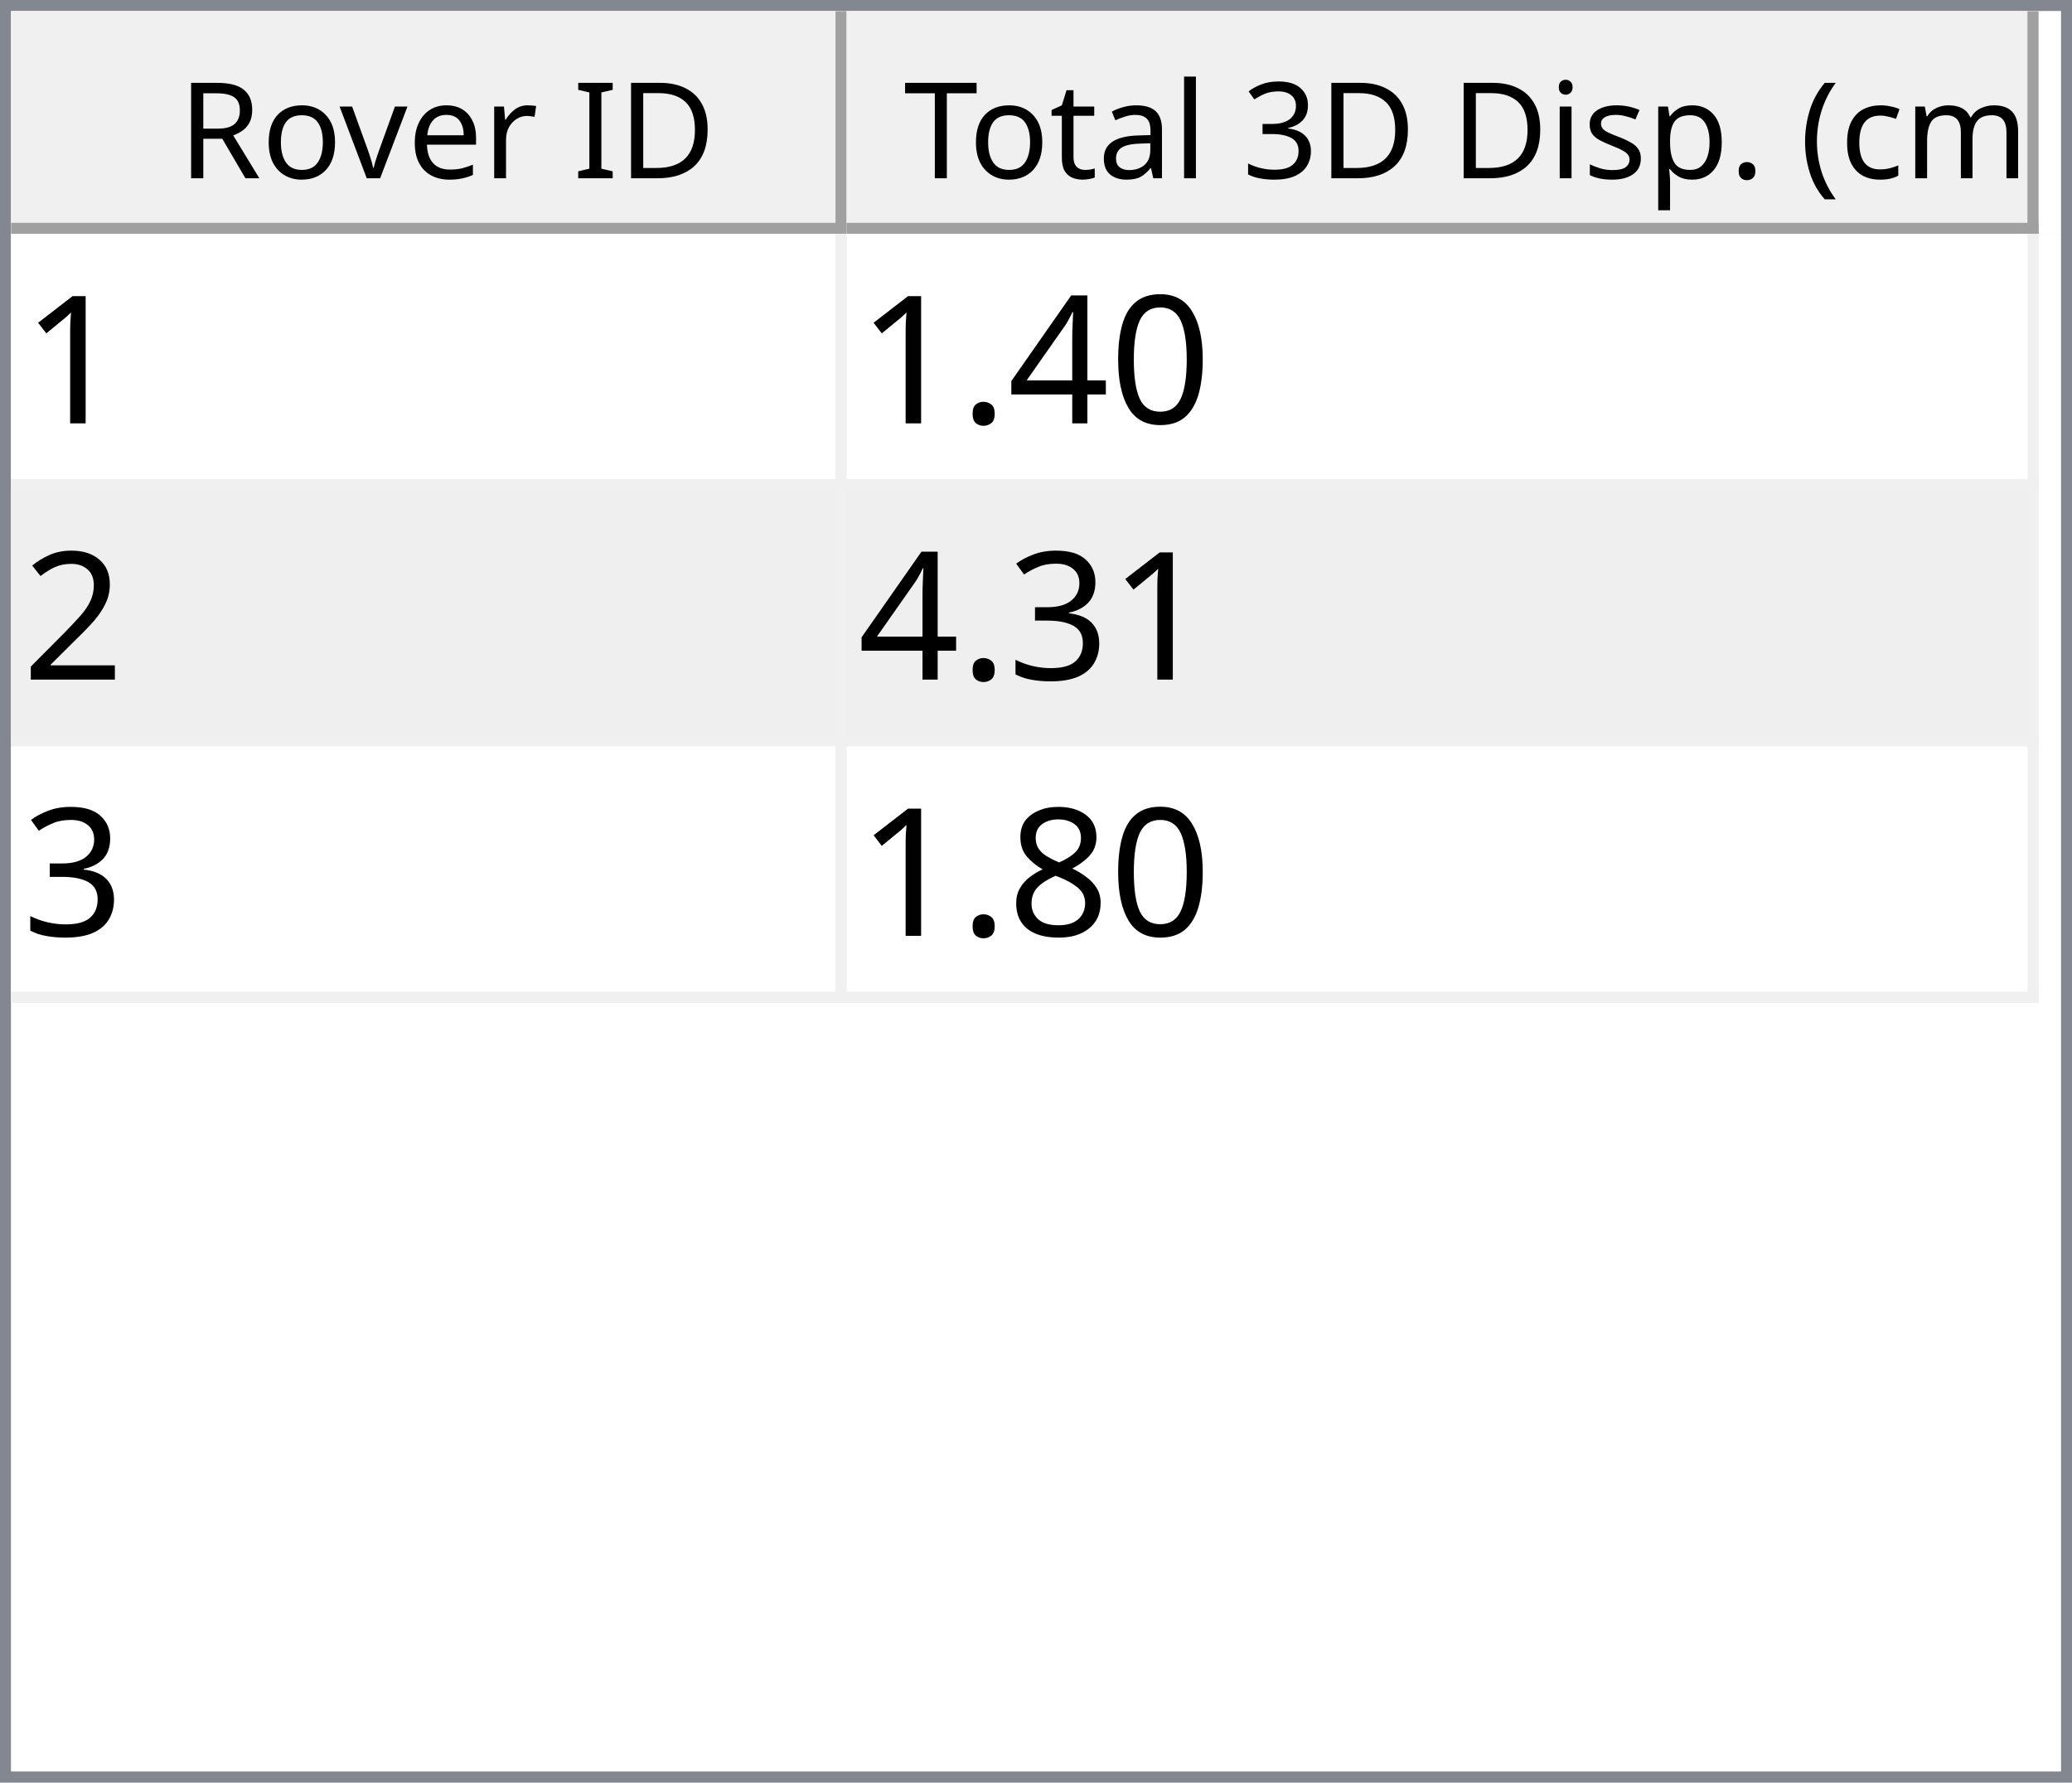
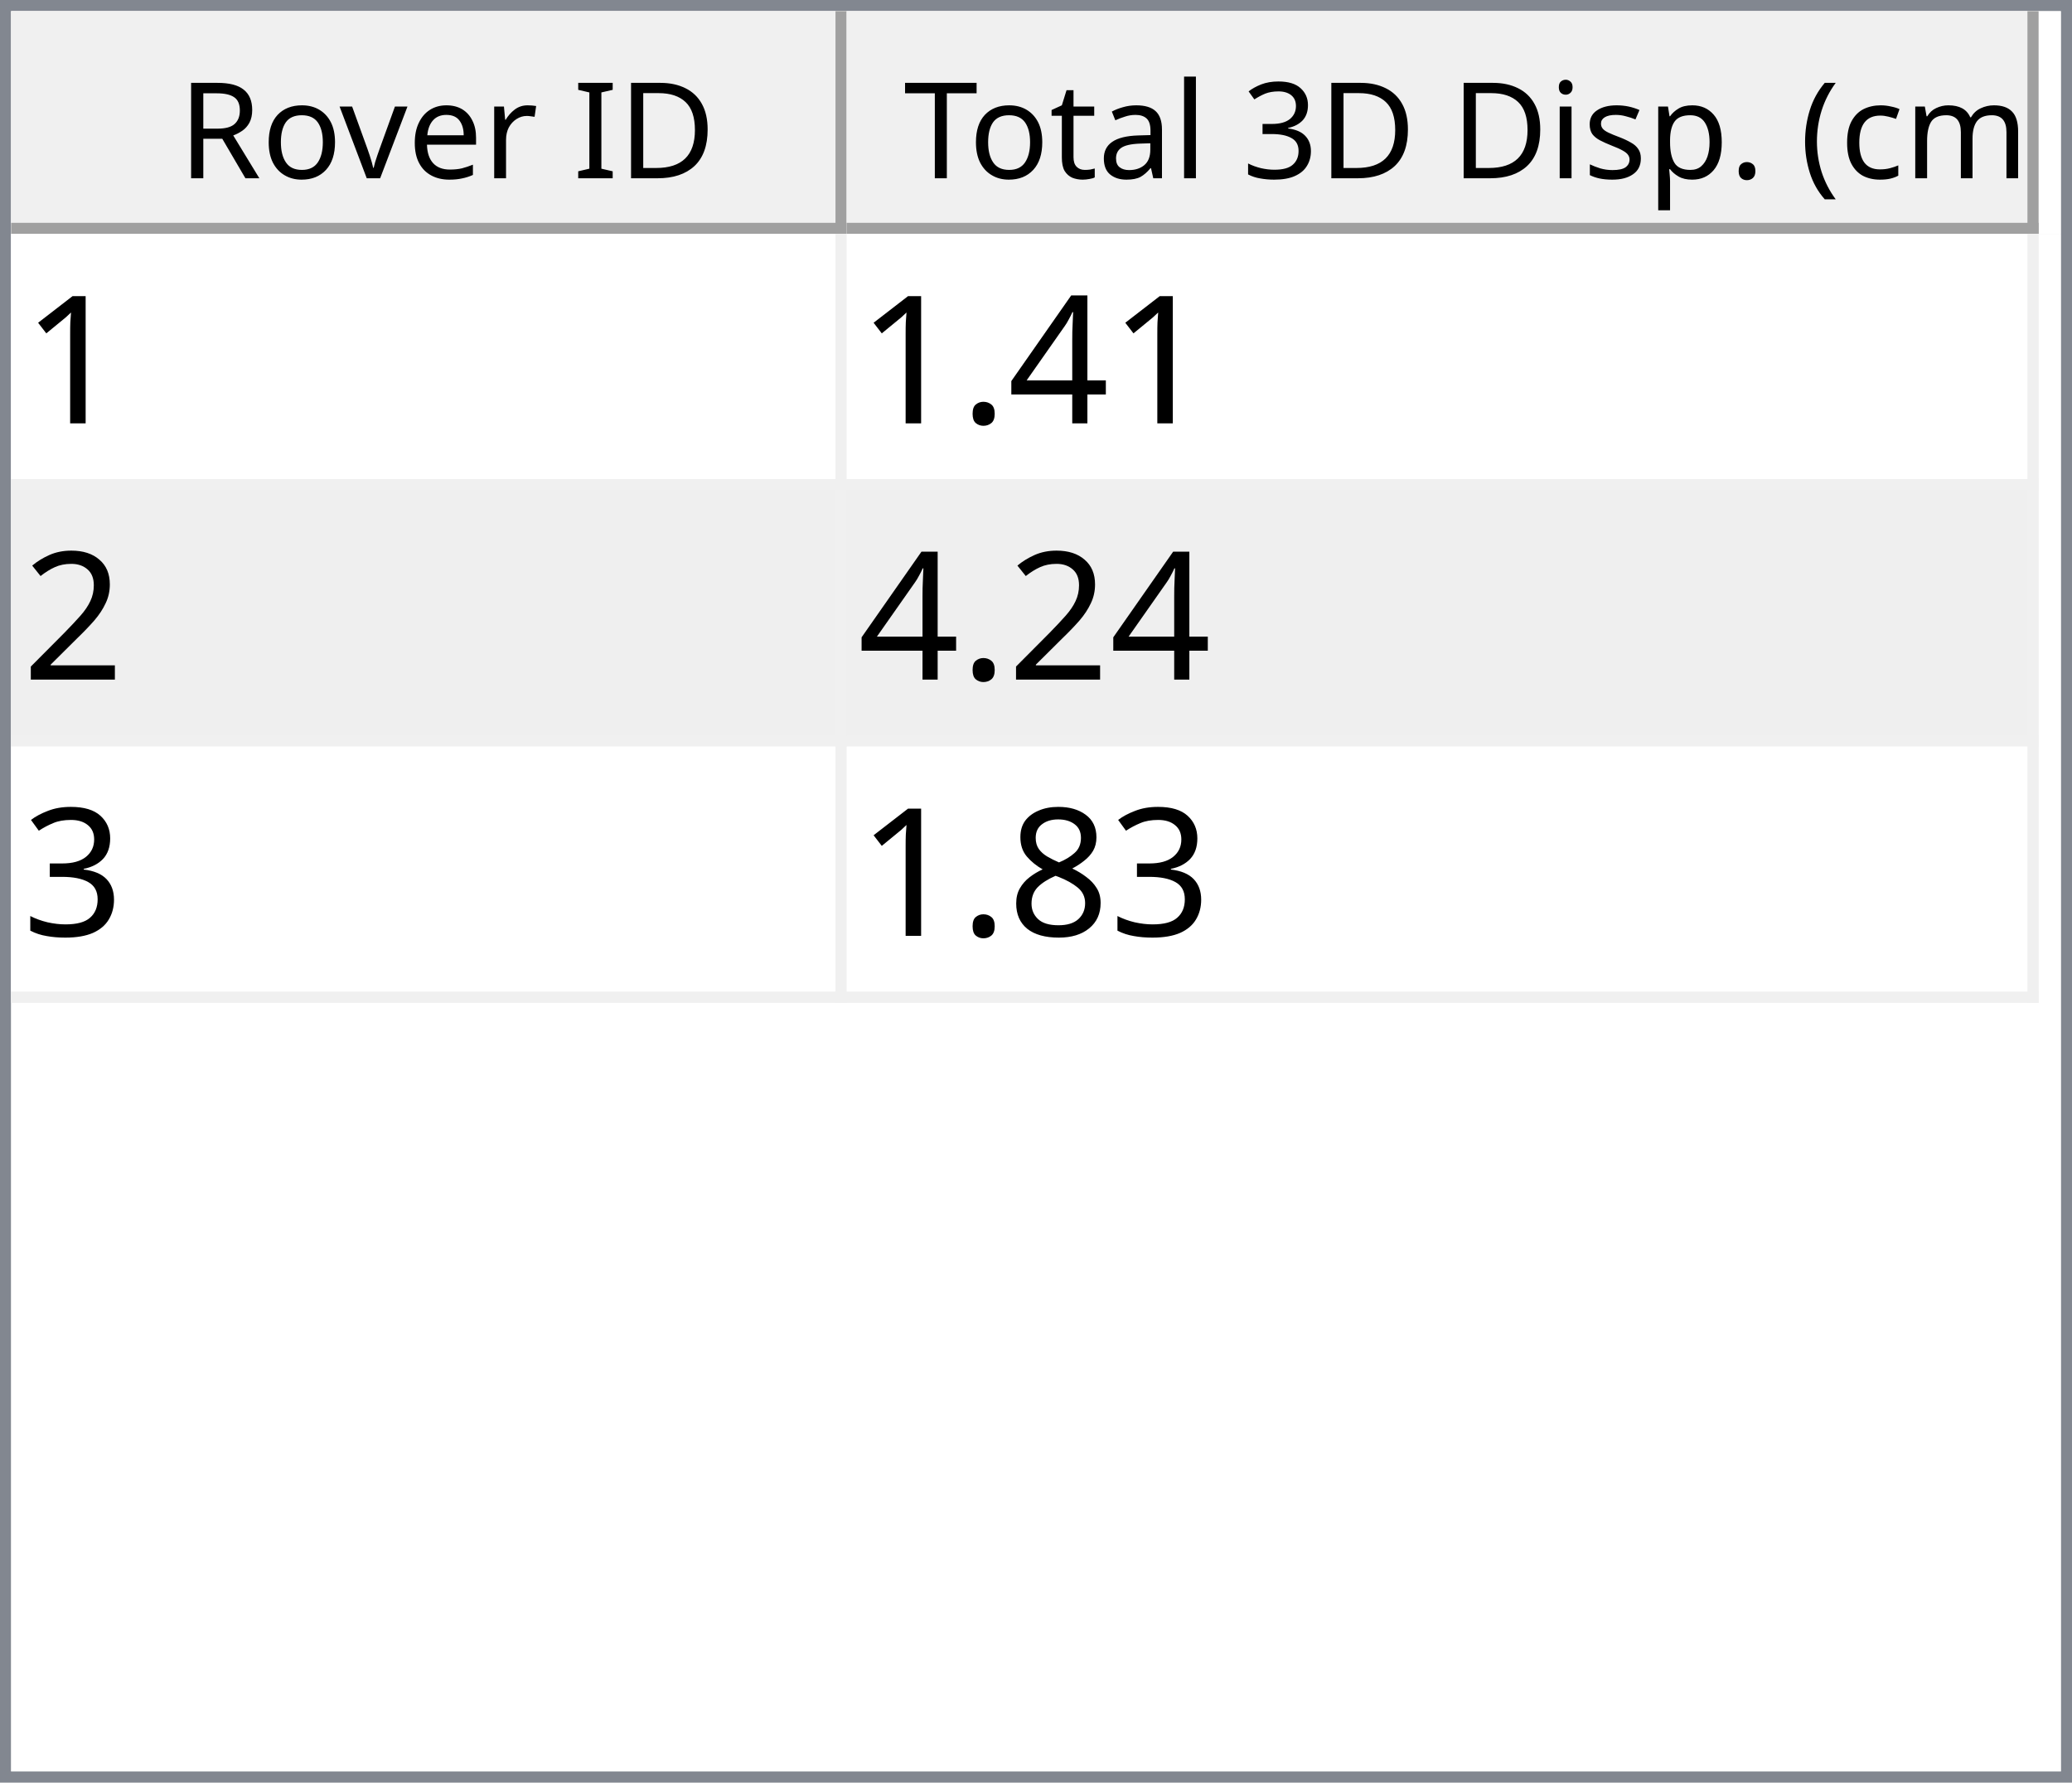
<svg xmlns="http://www.w3.org/2000/svg" style="fill-opacity:1; color-rendering:auto; color-interpolation:auto; text-rendering:auto; stroke:black; stroke-linecap:square; stroke-miterlimit:10; shape-rendering:auto; stroke-opacity:1; fill:black; stroke-dasharray:none; font-weight:normal; stroke-width:1; font-family:'Dialog'; font-style:normal; stroke-linejoin:miter; font-size:12px; stroke-dashoffset:0; image-rendering:auto;" width="186" height="160">
  <defs id="genericDefs" />
  <g>
    <defs id="defs1">
      <clipPath clipPathUnits="userSpaceOnUse" id="clipPath1">
        <path d="M0 0 L186 0 L186 160 L0 160 L0 0 Z" />
      </clipPath>
      <clipPath clipPathUnits="userSpaceOnUse" id="clipPath2">
        <path d="M0 0 L0 160 L186 160 L186 0 Z" />
      </clipPath>
      <clipPath clipPathUnits="userSpaceOnUse" id="clipPath3">
        <path d="M0 0 L0 20 L184 20 L184 0 Z" />
      </clipPath>
      <clipPath clipPathUnits="userSpaceOnUse" id="clipPath4">
        <path d="M0 0 L0 20 L75 20 L75 0 Z" />
      </clipPath>
      <clipPath clipPathUnits="userSpaceOnUse" id="clipPath5">
        <path d="M1 1 L1 19 L74 19 L74 1 Z" />
      </clipPath>
      <clipPath clipPathUnits="userSpaceOnUse" id="clipPath6">
        <path d="M0 0 L0 18 L73 18 L73 0 Z" />
      </clipPath>
      <clipPath clipPathUnits="userSpaceOnUse" id="clipPath7">
        <path d="M-0.5 -0.5 L-0.5 19.5 L74.5 19.5 L74.5 -0.5 Z" />
      </clipPath>
      <clipPath clipPathUnits="userSpaceOnUse" id="clipPath8">
        <path d="M0 0 L0 20 L107 20 L107 0 Z" />
      </clipPath>
      <clipPath clipPathUnits="userSpaceOnUse" id="clipPath9">
        <path d="M1 1 L1 19 L106 19 L106 1 Z" />
      </clipPath>
      <clipPath clipPathUnits="userSpaceOnUse" id="clipPath10">
        <path d="M0 0 L0 18 L105 18 L105 0 Z" />
      </clipPath>
      <clipPath clipPathUnits="userSpaceOnUse" id="clipPath11">
        <path d="M-0.5 -0.5 L-0.5 19.5 L106.5 19.5 L106.5 -0.5 Z" />
      </clipPath>
      <clipPath clipPathUnits="userSpaceOnUse" id="clipPath12">
        <path d="M0 0 L0 138 L184 138 L184 0 Z" />
      </clipPath>
      <clipPath clipPathUnits="userSpaceOnUse" id="clipPath13">
        <path d="M0 0 L0 69 L182 69 L182 0 Z" />
      </clipPath>
      <clipPath clipPathUnits="userSpaceOnUse" id="clipPath14">
        <path d="M-0.5 -0.5 L-0.5 68.5 L181.5 68.5 L181.5 -0.5 Z" />
      </clipPath>
      <clipPath clipPathUnits="userSpaceOnUse" id="clipPath15">
        <path d="M0 0 L0 22 L74 22 L74 0 Z" />
      </clipPath>
      <clipPath clipPathUnits="userSpaceOnUse" id="clipPath16">
        <path d="M0 0 L0 22 L106 22 L106 0 Z" />
      </clipPath>
      <font horiz-adv-x="64.551" id="font1">
        <font-face ascent="107.91" descent="25.098" units-per-em="100" style="font-style:normal; font-family:Segoe UI; font-weight:normal;" />
        <missing-glyph horiz-adv-x="64.551" d="M8.109 0 L8.109 68.266 L56.453 68.266 L56.453 0 L8.109 0 ZM15.328 7.234 L49.219 7.234 L49.219 61.031 L15.328 61.031 L15.328 7.234 Z" />
        <glyph unicode="D" horiz-adv-x="70.117" d="M9.188 0 L9.188 70.016 L28.516 70.016 Q65.531 70.016 65.531 35.891 Q65.531 19.672 55.25 9.836 Q44.969 0 27.734 0 L9.188 0 ZM17.391 62.594 L17.391 7.422 L27.828 7.422 Q41.609 7.422 49.273 14.797 Q56.938 22.172 56.938 35.688 Q56.938 62.594 28.328 62.594 L17.391 62.594 Z" />
        <glyph unicode="I" horiz-adv-x="26.611" d="M17.391 0 L9.188 0 L9.188 70.016 L17.391 70.016 L17.391 0 Z" />
        <glyph unicode=" " horiz-adv-x="27.393" d="" />
        <glyph unicode="r" horiz-adv-x="34.766" d="M34.188 41.891 Q32.078 43.5 28.125 43.5 Q23 43.5 19.555 38.672 Q16.109 33.844 16.109 25.484 L16.109 0 L8.109 0 L8.109 50 L16.109 50 L16.109 39.703 L16.312 39.703 Q18.016 44.969 21.531 47.922 Q25.047 50.875 29.391 50.875 Q32.516 50.875 34.188 50.203 L34.188 41.891 Z" />
        <glyph unicode="e" horiz-adv-x="52.295" d="M48.297 23 L12.984 23 Q13.188 14.656 17.484 10.109 Q21.781 5.562 29.297 5.562 Q37.75 5.562 44.828 11.141 L44.828 3.609 Q38.234 -1.172 27.391 -1.172 Q16.797 -1.172 10.742 5.641 Q4.688 12.453 4.688 24.812 Q4.688 36.469 11.305 43.82 Q17.922 51.172 27.734 51.172 Q37.547 51.172 42.922 44.828 Q48.297 38.484 48.297 27.203 L48.297 23 ZM40.094 29.781 Q40.047 36.719 36.75 40.578 Q33.453 44.438 27.594 44.438 Q21.922 44.438 17.969 40.383 Q14.016 36.328 13.094 29.781 L40.094 29.781 Z" />
        <glyph unicode="v" horiz-adv-x="47.9" d="M47.406 50 L27.484 0 L19.625 0 L0.688 50 L9.469 50 L22.172 13.672 Q23.578 9.672 23.922 6.688 L24.125 6.688 Q24.609 10.453 25.688 13.484 L38.969 50 L47.406 50 Z" />
        <glyph unicode="o" horiz-adv-x="58.594" d="M29 -1.172 Q17.922 -1.172 11.305 5.836 Q4.688 12.844 4.688 24.422 Q4.688 37.016 11.57 44.094 Q18.453 51.172 30.172 51.172 Q41.359 51.172 47.633 44.289 Q53.906 37.406 53.906 25.203 Q53.906 13.234 47.141 6.031 Q40.375 -1.172 29 -1.172 ZM29.594 44.438 Q21.875 44.438 17.383 39.188 Q12.891 33.938 12.891 24.703 Q12.891 15.828 17.43 10.695 Q21.969 5.562 29.594 5.562 Q37.359 5.562 41.531 10.594 Q45.703 15.625 45.703 24.906 Q45.703 34.281 41.531 39.359 Q37.359 44.438 29.594 44.438 Z" />
        <glyph unicode="R" horiz-adv-x="59.814" d="M59.375 0 L49.609 0 L37.891 19.625 Q36.281 22.359 34.766 24.289 Q33.25 26.219 31.664 27.438 Q30.078 28.656 28.25 29.219 Q26.422 29.781 24.125 29.781 L17.391 29.781 L17.391 0 L9.188 0 L9.188 70.016 L30.078 70.016 Q34.672 70.016 38.555 68.867 Q42.438 67.719 45.289 65.375 Q48.141 63.031 49.758 59.547 Q51.375 56.062 51.375 51.375 Q51.375 47.703 50.273 44.656 Q49.172 41.609 47.148 39.211 Q45.125 36.812 42.266 35.133 Q39.406 33.453 35.844 32.516 L35.844 32.328 Q37.594 31.547 38.891 30.547 Q40.188 29.547 41.359 28.18 Q42.531 26.812 43.68 25.078 Q44.828 23.344 46.234 21.047 L59.375 0 ZM17.391 62.594 L17.391 37.203 L28.516 37.203 Q31.594 37.203 34.203 38.133 Q36.812 39.062 38.719 40.797 Q40.625 42.531 41.703 45.047 Q42.781 47.562 42.781 50.688 Q42.781 56.297 39.141 59.445 Q35.5 62.594 28.609 62.594 L17.391 62.594 Z" />
        <glyph unicode=")" horiz-adv-x="30.176" d="M8.297 -15.922 L1.172 -15.922 Q16.406 2.344 16.406 26.812 Q16.406 51.469 1.078 70.016 L8.297 70.016 Q23.531 52.156 23.531 26.703 Q23.531 1.375 8.297 -15.922 Z" />
        <glyph unicode="m" horiz-adv-x="86.133" d="M79.109 0 L71.094 0 L71.094 28.719 Q71.094 37.016 68.531 40.727 Q65.969 44.438 59.906 44.438 Q54.781 44.438 51.195 39.75 Q47.609 35.062 47.609 28.516 L47.609 0 L39.594 0 L39.594 29.688 Q39.594 44.438 28.219 44.438 Q22.953 44.438 19.531 40.016 Q16.109 35.594 16.109 28.516 L16.109 0 L8.109 0 L8.109 50 L16.109 50 L16.109 42.094 L16.312 42.094 Q21.625 51.172 31.844 51.172 Q36.969 51.172 40.773 48.312 Q44.578 45.453 46 40.828 Q51.562 51.172 62.594 51.172 Q79.109 51.172 79.109 30.812 L79.109 0 Z" />
        <glyph unicode="c" horiz-adv-x="46.191" d="M42.188 2.297 Q36.422 -1.172 28.516 -1.172 Q17.828 -1.172 11.258 5.789 Q4.688 12.75 4.688 23.828 Q4.688 36.188 11.766 43.68 Q18.844 51.172 30.672 51.172 Q37.25 51.172 42.281 48.734 L42.281 40.531 Q36.719 44.438 30.375 44.438 Q22.703 44.438 17.797 38.945 Q12.891 33.453 12.891 24.516 Q12.891 15.719 17.508 10.641 Q22.125 5.562 29.891 5.562 Q36.422 5.562 42.188 9.906 L42.188 2.297 Z" />
        <glyph unicode="(" horiz-adv-x="30.176" d="M29.109 -15.922 L21.969 -15.922 Q6.844 1.375 6.844 26.703 Q6.844 52.156 21.969 70.016 L29.203 70.016 Q13.875 51.469 13.875 26.812 Q13.875 2.344 29.109 -15.922 Z" />
        <glyph unicode="." horiz-adv-x="21.68" d="M10.891 -1.078 Q8.641 -1.078 7.055 0.539 Q5.469 2.156 5.469 4.391 Q5.469 6.641 7.055 8.273 Q8.641 9.906 10.891 9.906 Q13.188 9.906 14.797 8.273 Q16.406 6.641 16.406 4.391 Q16.406 2.156 14.797 0.539 Q13.188 -1.078 10.891 -1.078 Z" />
        <glyph unicode="p" horiz-adv-x="58.789" d="M16.312 7.234 L16.109 7.234 L16.109 -23 L8.109 -23 L8.109 50 L16.109 50 L16.109 41.219 L16.312 41.219 Q22.219 51.172 33.594 51.172 Q43.266 51.172 48.688 44.461 Q54.109 37.75 54.109 26.469 Q54.109 13.922 48 6.375 Q41.891 -1.172 31.297 -1.172 Q21.578 -1.172 16.312 7.234 ZM16.109 27.391 L16.109 20.406 Q16.109 14.203 20.141 9.883 Q24.172 5.562 30.375 5.562 Q37.641 5.562 41.773 11.133 Q45.906 16.703 45.906 26.609 Q45.906 34.969 42.047 39.703 Q38.188 44.438 31.594 44.438 Q24.609 44.438 20.359 39.578 Q16.109 34.719 16.109 27.391 Z" />
        <glyph unicode="s" horiz-adv-x="42.432" d="M5.078 1.812 L5.078 10.406 Q11.625 5.562 19.484 5.562 Q30.031 5.562 30.031 12.594 Q30.031 14.594 29.125 15.992 Q28.219 17.391 26.68 18.461 Q25.141 19.531 23.07 20.383 Q21 21.234 18.609 22.172 Q15.281 23.484 12.766 24.828 Q10.25 26.172 8.57 27.859 Q6.891 29.547 6.031 31.695 Q5.172 33.844 5.172 36.719 Q5.172 40.234 6.789 42.945 Q8.406 45.656 11.086 47.484 Q13.766 49.312 17.211 50.242 Q20.656 51.172 24.312 51.172 Q30.812 51.172 35.938 48.922 L35.938 40.828 Q30.422 44.438 23.25 44.438 Q21 44.438 19.195 43.922 Q17.391 43.406 16.094 42.477 Q14.797 41.547 14.086 40.258 Q13.375 38.969 13.375 37.406 Q13.375 35.453 14.086 34.133 Q14.797 32.812 16.164 31.789 Q17.531 30.766 19.484 29.938 Q21.438 29.109 23.922 28.125 Q27.25 26.859 29.883 25.516 Q32.516 24.172 34.375 22.484 Q36.234 20.797 37.234 18.602 Q38.234 16.406 38.234 13.375 Q38.234 9.672 36.602 6.938 Q34.969 4.203 32.234 2.398 Q29.5 0.594 25.93 -0.289 Q22.359 -1.172 18.453 -1.172 Q10.75 -1.172 5.078 1.812 Z" />
        <glyph unicode="i" horiz-adv-x="24.219" d="M12.203 62.703 Q10.062 62.703 8.547 64.164 Q7.031 65.625 7.031 67.875 Q7.031 70.125 8.547 71.609 Q10.062 73.094 12.203 73.094 Q14.406 73.094 15.945 71.609 Q17.484 70.125 17.484 67.875 Q17.484 65.719 15.945 64.211 Q14.406 62.703 12.203 62.703 ZM16.109 0 L8.109 0 L8.109 50 L16.109 50 L16.109 0 Z" />
        <glyph unicode="3" horiz-adv-x="53.906" d="M46.531 19.828 Q46.531 15.094 44.75 11.211 Q42.969 7.328 39.719 4.57 Q36.469 1.812 31.93 0.297 Q27.391 -1.219 21.922 -1.219 Q11.922 -1.219 6 2.594 L6 11.188 Q13.094 5.609 22.219 5.609 Q25.875 5.609 28.828 6.539 Q31.781 7.469 33.906 9.227 Q36.031 10.984 37.18 13.477 Q38.328 15.969 38.328 19.094 Q38.328 32.812 18.797 32.812 L12.984 32.812 L12.984 39.594 L18.5 39.594 Q35.797 39.594 35.797 52.484 Q35.797 64.406 22.609 64.406 Q15.188 64.406 8.688 59.422 L8.688 67.188 Q15.375 71.188 24.609 71.188 Q29 71.188 32.57 69.969 Q36.141 68.75 38.68 66.555 Q41.219 64.359 42.609 61.281 Q44 58.203 44 54.5 Q44 40.672 30.031 36.719 L30.031 36.531 Q33.594 36.141 36.625 34.797 Q39.656 33.453 41.852 31.305 Q44.047 29.156 45.289 26.25 Q46.531 23.344 46.531 19.828 Z" />
        <glyph unicode="l" horiz-adv-x="24.219" d="M16.109 0 L8.109 0 L8.109 74.031 L16.109 74.031 L16.109 0 Z" />
        <glyph unicode="a" horiz-adv-x="50.879" d="M43.891 0 L35.891 0 L35.891 7.812 L35.688 7.812 Q30.469 -1.172 20.312 -1.172 Q12.844 -1.172 8.617 2.781 Q4.391 6.734 4.391 13.281 Q4.391 27.297 20.906 29.594 L35.891 31.688 Q35.891 44.438 25.594 44.438 Q16.547 44.438 9.281 38.281 L9.281 46.484 Q16.656 51.172 26.266 51.172 Q43.891 51.172 43.891 32.516 L43.891 0 ZM35.891 25.297 L23.828 23.641 Q18.266 22.859 15.43 20.875 Q12.594 18.891 12.594 13.875 Q12.594 10.203 15.211 7.883 Q17.828 5.562 22.172 5.562 Q28.125 5.562 32.008 9.742 Q35.891 13.922 35.891 20.312 L35.891 25.297 Z" />
        <glyph unicode="t" horiz-adv-x="33.887" d="M31.297 0.484 Q28.469 -1.078 23.828 -1.078 Q10.688 -1.078 10.688 13.578 L10.688 43.172 L2.094 43.172 L2.094 50 L10.688 50 L10.688 62.203 L18.703 64.797 L18.703 50 L31.297 50 L31.297 43.172 L18.703 43.172 L18.703 14.984 Q18.703 9.969 20.414 7.82 Q22.125 5.672 26.078 5.672 Q29.109 5.672 31.297 7.328 L31.297 0.484 Z" />
        <glyph unicode="T" horiz-adv-x="52.393" d="M50.594 62.594 L30.375 62.594 L30.375 0 L22.172 0 L22.172 62.594 L2 62.594 L2 70.016 L50.594 70.016 L50.594 62.594 Z" />
      </font>
      <font horiz-adv-x="75.0" id="font2">
        <font-face ascent="100.537" descent="21.973" units-per-em="100" style="font-style:normal; font-family:sans-serif; font-weight:normal;" />
        <missing-glyph horiz-adv-x="75.0" d="M12.5 0 L12.5 62.5 L62.5 62.5 L62.5 0 L12.5 0 ZM14.062 1.562 L60.938 1.562 L60.938 60.938 L14.062 60.938 L14.062 1.562 Z" />
        <glyph unicode="1" horiz-adv-x="55.615" d="M37.25 0 L28.469 0 L28.469 56 Q25.297 52.984 20.141 49.953 Q14.984 46.922 10.891 45.406 L10.891 53.906 Q18.266 57.375 23.781 62.305 Q29.297 67.234 31.594 71.875 L37.25 71.875 L37.25 0 Z" />
-         <glyph unicode="0" horiz-adv-x="55.615" d="M4.156 35.297 Q4.156 48 6.766 55.742 Q9.375 63.484 14.523 67.68 Q19.672 71.875 27.484 71.875 Q33.25 71.875 37.594 69.555 Q41.938 67.234 44.773 62.867 Q47.609 58.5 49.219 52.227 Q50.828 45.953 50.828 35.297 Q50.828 22.703 48.242 14.969 Q45.656 7.234 40.508 3.008 Q35.359 -1.219 27.484 -1.219 Q17.141 -1.219 11.234 6.203 Q4.156 15.141 4.156 35.297 ZM13.188 35.297 Q13.188 17.672 17.312 11.836 Q21.438 6 27.484 6 Q33.547 6 37.672 11.859 Q41.797 17.719 41.797 35.297 Q41.797 52.984 37.672 58.789 Q33.547 64.594 27.391 64.594 Q21.344 64.594 17.719 59.469 Q13.188 52.938 13.188 35.297 Z" />
        <glyph unicode="4" horiz-adv-x="55.615" d="M32.328 0 L32.328 17.141 L1.266 17.141 L1.266 25.203 L33.938 71.578 L41.109 71.578 L41.109 25.203 L50.781 25.203 L50.781 17.141 L41.109 17.141 L41.109 0 L32.328 0 ZM32.328 25.203 L32.328 57.469 L9.906 25.203 L32.328 25.203 Z" />
        <glyph unicode="." horiz-adv-x="27.783" d="M9.078 0 L9.078 10.016 L19.094 10.016 L19.094 0 L9.078 0 Z" />
        <glyph unicode="2" horiz-adv-x="55.615" d="M50.344 8.453 L50.344 0 L3.031 0 Q2.938 3.172 4.047 6.109 Q5.859 10.938 9.836 15.625 Q13.812 20.312 21.344 26.469 Q33.016 36.031 37.117 41.625 Q41.219 47.219 41.219 52.203 Q41.219 57.422 37.477 61.008 Q33.734 64.594 27.734 64.594 Q21.391 64.594 17.578 60.789 Q13.766 56.984 13.719 50.25 L4.688 51.172 Q5.609 61.281 11.664 66.578 Q17.719 71.875 27.938 71.875 Q38.234 71.875 44.242 66.164 Q50.25 60.453 50.25 52 Q50.25 47.703 48.492 43.555 Q46.734 39.406 42.656 34.812 Q38.578 30.219 29.109 22.219 Q21.188 15.578 18.945 13.211 Q16.703 10.844 15.234 8.453 L50.344 8.453 Z" />
        <glyph unicode="3" horiz-adv-x="55.615" d="M4.203 18.891 L12.984 20.062 Q14.5 12.594 18.141 9.297 Q21.781 6 27 6 Q33.203 6 37.477 10.297 Q41.75 14.594 41.75 20.953 Q41.75 27 37.797 30.93 Q33.844 34.859 27.734 34.859 Q25.25 34.859 21.531 33.891 L22.516 41.609 Q23.391 41.5 23.922 41.5 Q29.547 41.5 34.039 44.43 Q38.531 47.359 38.531 53.469 Q38.531 58.297 35.258 61.477 Q31.984 64.656 26.812 64.656 Q21.688 64.656 18.266 61.43 Q14.844 58.203 13.875 51.766 L5.078 53.328 Q6.688 62.156 12.398 67.016 Q18.109 71.875 26.609 71.875 Q32.469 71.875 37.398 69.359 Q42.328 66.844 44.945 62.5 Q47.562 58.156 47.562 53.266 Q47.562 48.641 45.07 44.828 Q42.578 41.016 37.703 38.766 Q44.047 37.312 47.562 32.695 Q51.078 28.078 51.078 21.141 Q51.078 11.766 44.242 5.25 Q37.406 -1.266 26.953 -1.266 Q17.531 -1.266 11.305 4.352 Q5.078 9.969 4.203 18.891 Z" />
        <glyph unicode="8" horiz-adv-x="55.615" d="M17.672 38.812 Q12.203 40.828 9.57 44.539 Q6.938 48.25 6.938 53.422 Q6.938 61.234 12.555 66.555 Q18.172 71.875 27.484 71.875 Q36.859 71.875 42.578 66.43 Q48.297 60.984 48.297 53.172 Q48.297 48.188 45.68 44.508 Q43.062 40.828 37.75 38.812 Q44.344 36.672 47.781 31.883 Q51.219 27.094 51.219 20.453 Q51.219 11.281 44.727 5.031 Q38.234 -1.219 27.641 -1.219 Q17.047 -1.219 10.547 5.055 Q4.047 11.328 4.047 20.703 Q4.047 27.688 7.594 32.398 Q11.141 37.109 17.672 38.812 ZM15.922 53.719 Q15.922 48.641 19.195 45.414 Q22.469 42.188 27.688 42.188 Q32.766 42.188 36.016 45.383 Q39.266 48.578 39.266 53.219 Q39.266 58.062 35.914 61.359 Q32.562 64.656 27.594 64.656 Q22.562 64.656 19.242 61.43 Q15.922 58.203 15.922 53.719 ZM13.094 20.656 Q13.094 16.891 14.875 13.375 Q16.656 9.859 20.172 7.93 Q23.688 6 27.734 6 Q34.031 6 38.133 10.055 Q42.234 14.109 42.234 20.359 Q42.234 26.703 38.016 30.859 Q33.797 35.016 27.438 35.016 Q21.234 35.016 17.164 30.914 Q13.094 26.812 13.094 20.656 Z" />
      </font>
    </defs>
    <g style="fill:white; stroke:white;">
      <rect x="0" y="0" width="186" style="clip-path:url(#clipPath1); stroke:none;" height="160" />
    </g>
    <g style="fill:white; text-rendering:optimizeSpeed; color-rendering:optimizeSpeed; image-rendering:optimizeSpeed; shape-rendering:crispEdges; stroke:white; color-interpolation:sRGB;">
      <rect x="0" width="186" height="160" y="0" style="stroke:none;" />
      <path style="stroke:none;" d="M0 160 L186 160 L186 0 L0 0 Z" />
    </g>
    <g style="fill:rgb(240,240,240); font-family:'Segoe UI'; stroke:rgb(240,240,240);">
      <rect x="0" y="0" width="186" style="clip-path:url(#clipPath2); stroke:none;" height="160" />
    </g>
    <g style="fill:rgb(130,135,144); font-family:'Segoe UI'; stroke:rgb(130,135,144);">
      <path d="M0 0 L186 0 L186 160 L0 160 L0 0 ZM1 1 L185 1 L185 159 L1 159 L1 1 Z" style="fill-rule:evenodd; clip-path:url(#clipPath2); stroke:none;" />
    </g>
    <g style="fill:white; font-family:'Segoe UI'; stroke:white;" transform="translate(1,1)">
      <rect x="0" y="0" width="184" style="clip-path:url(#clipPath3); stroke:none;" height="20" />
    </g>
    <g style="fill:rgb(240,240,240); font-family:'Segoe UI'; stroke:rgb(240,240,240);" transform="translate(1,1)">
      <rect x="0" y="0" width="75" style="clip-path:url(#clipPath4); stroke:none;" height="20" />
    </g>
    <g style="font-family:'Segoe UI';" transform="translate(2,2)">
      <text x="14" xml:space="preserve" y="14" style="clip-path:url(#clipPath6); stroke:none;">Rover ID</text>
    </g>
    <g style="fill:rgb(160,160,160); font-family:'Segoe UI'; stroke:rgb(160,160,160); stroke-linejoin:bevel;" transform="translate(1.5,1.5)">
      <line x1="74" x2="74" y1="0" style="fill:none; clip-path:url(#clipPath7);" y2="19" />
    </g>
    <g style="fill:rgb(160,160,160); font-family:'Segoe UI'; stroke:rgb(160,160,160); stroke-linejoin:bevel;" transform="matrix(1,0,0,1,1,1) translate(0.5,0.5)">
      <line x1="0" x2="74" y1="19" style="fill:none; clip-path:url(#clipPath7);" y2="19" />
    </g>
    <g style="fill:rgb(240,240,240); font-family:'Segoe UI'; stroke:rgb(240,240,240);" transform="translate(76,1)">
      <rect x="0" y="0" width="107" style="clip-path:url(#clipPath8); stroke:none;" height="20" />
    </g>
    <g style="font-family:'Segoe UI';" transform="translate(77,2)">
      <text x="1" xml:space="preserve" y="14" style="clip-path:url(#clipPath10); stroke:none;"> Total 3D Disp. (cm)</text>
    </g>
    <g style="fill:rgb(160,160,160); font-family:'Segoe UI'; stroke:rgb(160,160,160); stroke-linejoin:bevel;" transform="translate(76.5,1.5)">
      <line x1="106" x2="106" y1="0" style="fill:none; clip-path:url(#clipPath11);" y2="19" />
    </g>
    <g style="fill:rgb(160,160,160); font-family:'Segoe UI'; stroke:rgb(160,160,160); stroke-linejoin:bevel;" transform="matrix(1,0,0,1,76,1) translate(0.5,0.5)">
      <line x1="0" x2="106" y1="19" style="fill:none; clip-path:url(#clipPath11);" y2="19" />
    </g>
    <g style="fill:white; font-family:'Segoe UI'; stroke:white;" transform="translate(1,21)">
      <rect x="0" y="0" width="184" style="clip-path:url(#clipPath12); stroke:none;" height="138" />
    </g>
    <g style="fill:rgb(240,240,240); font-size:16px; font-family:sans-serif; stroke:rgb(240,240,240);" transform="translate(1,21)">
      <rect x="0" y="0" width="182" style="clip-path:url(#clipPath13); stroke:none;" height="69" />
      <line transform="translate(0.5,0.5)" x1="0" x2="181" y1="22" style="clip-path:url(#clipPath14); fill:none; stroke-linejoin:bevel;" y2="22" />
    </g>
    <g transform="matrix(1,0,0,1,1,21) translate(0.5,0.5)" style="fill:rgb(240,240,240); font-size:16px; font-family:sans-serif; stroke:rgb(240,240,240); stroke-linejoin:bevel;">
      <line x1="0" x2="181" y1="45" style="fill:none; clip-path:url(#clipPath14);" y2="45" />
    </g>
    <g transform="matrix(1,0,0,1,1,21) translate(0.5,0.5)" style="fill:rgb(240,240,240); font-size:16px; font-family:sans-serif; stroke:rgb(240,240,240); stroke-linejoin:bevel;">
      <line x1="0" x2="181" y1="68" style="fill:none; clip-path:url(#clipPath14);" y2="68" />
    </g>
    <g transform="matrix(1,0,0,1,1,21) translate(0.5,0.5)" style="fill:rgb(240,240,240); font-size:16px; font-family:sans-serif; stroke:rgb(240,240,240); stroke-linejoin:bevel;">
      <line x1="74" x2="74" y1="0" style="fill:none; clip-path:url(#clipPath14);" y2="68" />
    </g>
    <g transform="matrix(1,0,0,1,1,21) translate(0.5,0.5)" style="fill:rgb(240,240,240); font-size:16px; font-family:sans-serif; stroke:rgb(240,240,240); stroke-linejoin:bevel;">
      <line x1="181" x2="181" y1="0" style="fill:none; clip-path:url(#clipPath14);" y2="68" />
    </g>
    <g style="fill:white; font-size:16px; font-family:sans-serif; stroke:white;" transform="matrix(1,0,0,1,1,21)">
      <rect x="0" y="0" width="74" style="clip-path:url(#clipPath15); stroke:none;" height="22" />
      <text x="1" y="17" style="fill:black; clip-path:url(#clipPath15); stroke:none;" xml:space="preserve">1</text>
    </g>
    <g style="fill:white; font-size:16px; font-family:sans-serif; stroke:white;" transform="matrix(1,0,0,1,1,21) translate(75,0)">
      <rect x="0" y="0" width="106" style="clip-path:url(#clipPath16); stroke:none;" height="22" />
-       <text x="1" y="17" style="fill:black; clip-path:url(#clipPath16); stroke:none;" xml:space="preserve">1.40</text>
+       <text x="1" y="17" style="fill:black; clip-path:url(#clipPath16); stroke:none;" xml:space="preserve">1.41</text>
    </g>
    <g style="fill:rgb(239,239,239); font-size:16px; font-family:sans-serif; stroke:rgb(239,239,239);" transform="matrix(1,0,0,1,1,21) translate(0,23)">
      <rect x="0" y="0" width="74" style="clip-path:url(#clipPath15); stroke:none;" height="22" />
      <text x="1" y="17" style="fill:black; clip-path:url(#clipPath15); stroke:none;" xml:space="preserve">2</text>
    </g>
    <g style="fill:rgb(239,239,239); font-size:16px; font-family:sans-serif; stroke:rgb(239,239,239);" transform="matrix(1,0,0,1,1,21) translate(75,23)">
      <rect x="0" y="0" width="106" style="clip-path:url(#clipPath16); stroke:none;" height="22" />
-       <text x="1" y="17" style="fill:black; clip-path:url(#clipPath16); stroke:none;" xml:space="preserve">4.31</text>
+       <text x="1" y="17" style="fill:black; clip-path:url(#clipPath16); stroke:none;" xml:space="preserve">4.24</text>
    </g>
    <g style="fill:white; font-size:16px; font-family:sans-serif; stroke:white;" transform="matrix(1,0,0,1,1,21) translate(0,46)">
      <rect x="0" y="0" width="74" style="clip-path:url(#clipPath15); stroke:none;" height="22" />
      <text x="1" y="17" style="fill:black; clip-path:url(#clipPath15); stroke:none;" xml:space="preserve">3</text>
    </g>
    <g style="fill:white; font-size:16px; font-family:sans-serif; stroke:white;" transform="matrix(1,0,0,1,1,21) translate(75,46)">
      <rect x="0" y="0" width="106" style="clip-path:url(#clipPath16); stroke:none;" height="22" />
-       <text x="1" y="17" style="fill:black; clip-path:url(#clipPath16); stroke:none;" xml:space="preserve">1.80</text>
+       <text x="1" y="17" style="fill:black; clip-path:url(#clipPath16); stroke:none;" xml:space="preserve">1.83</text>
    </g>
  </g>
</svg>
